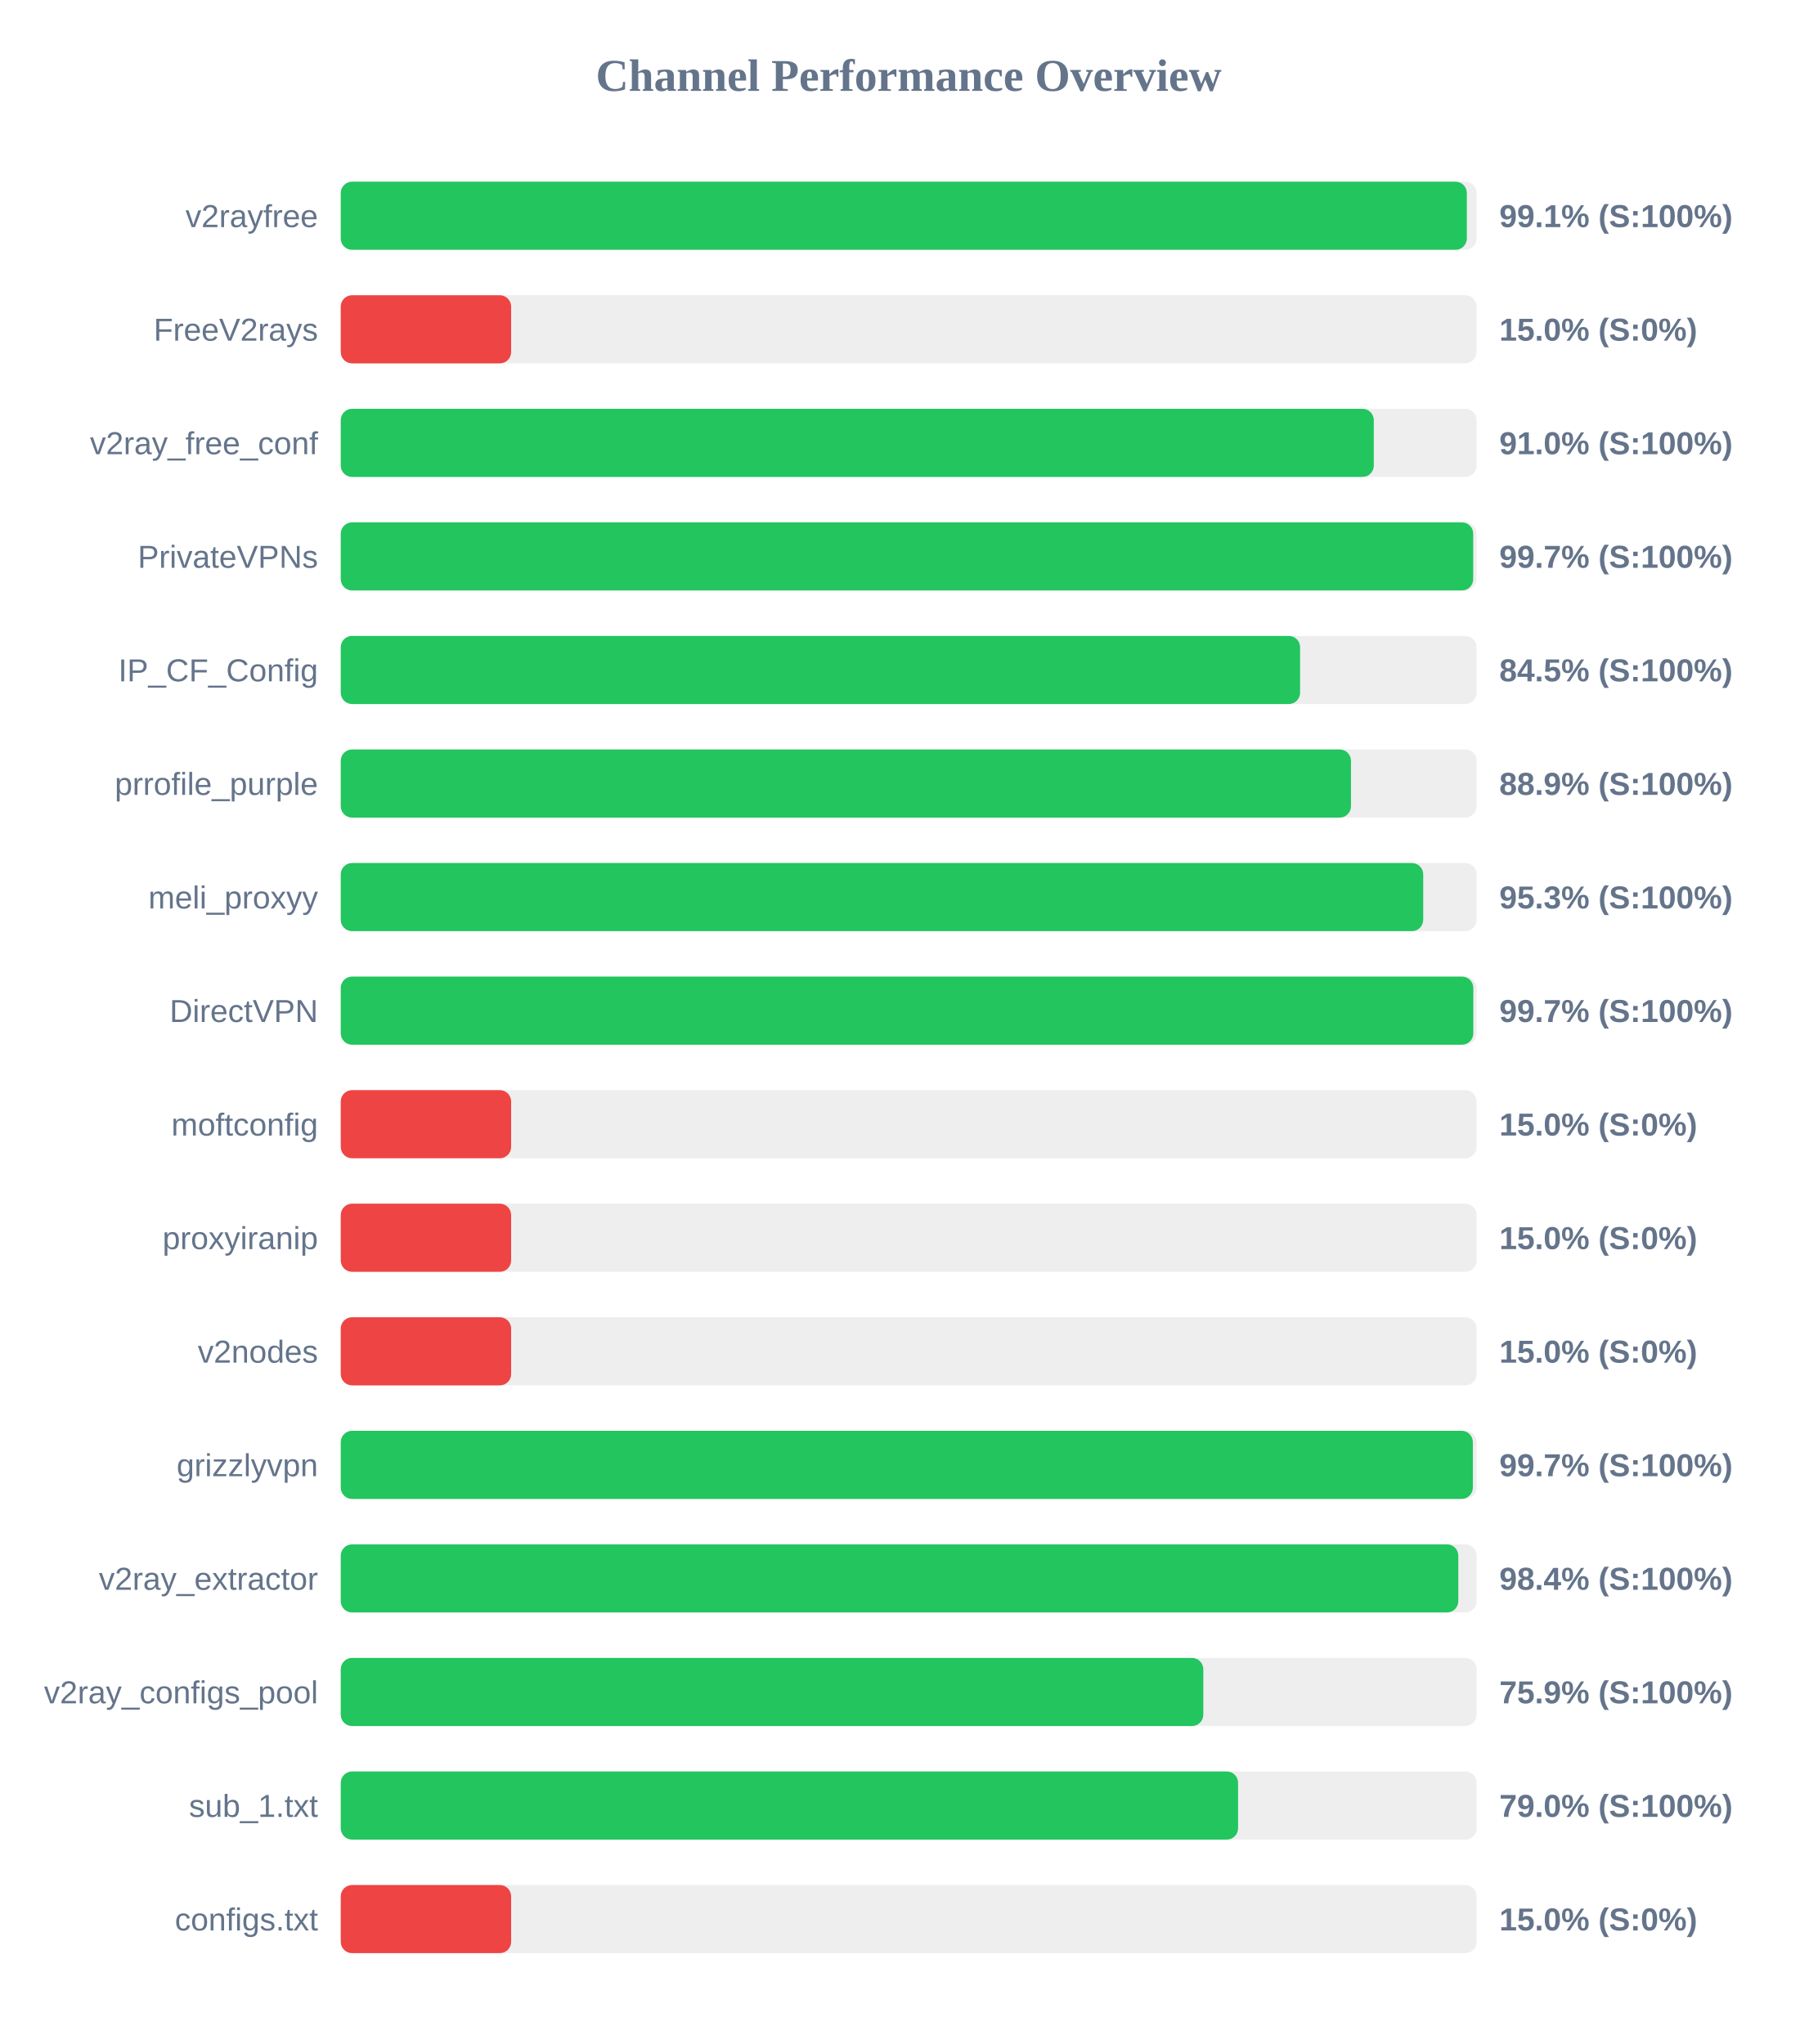
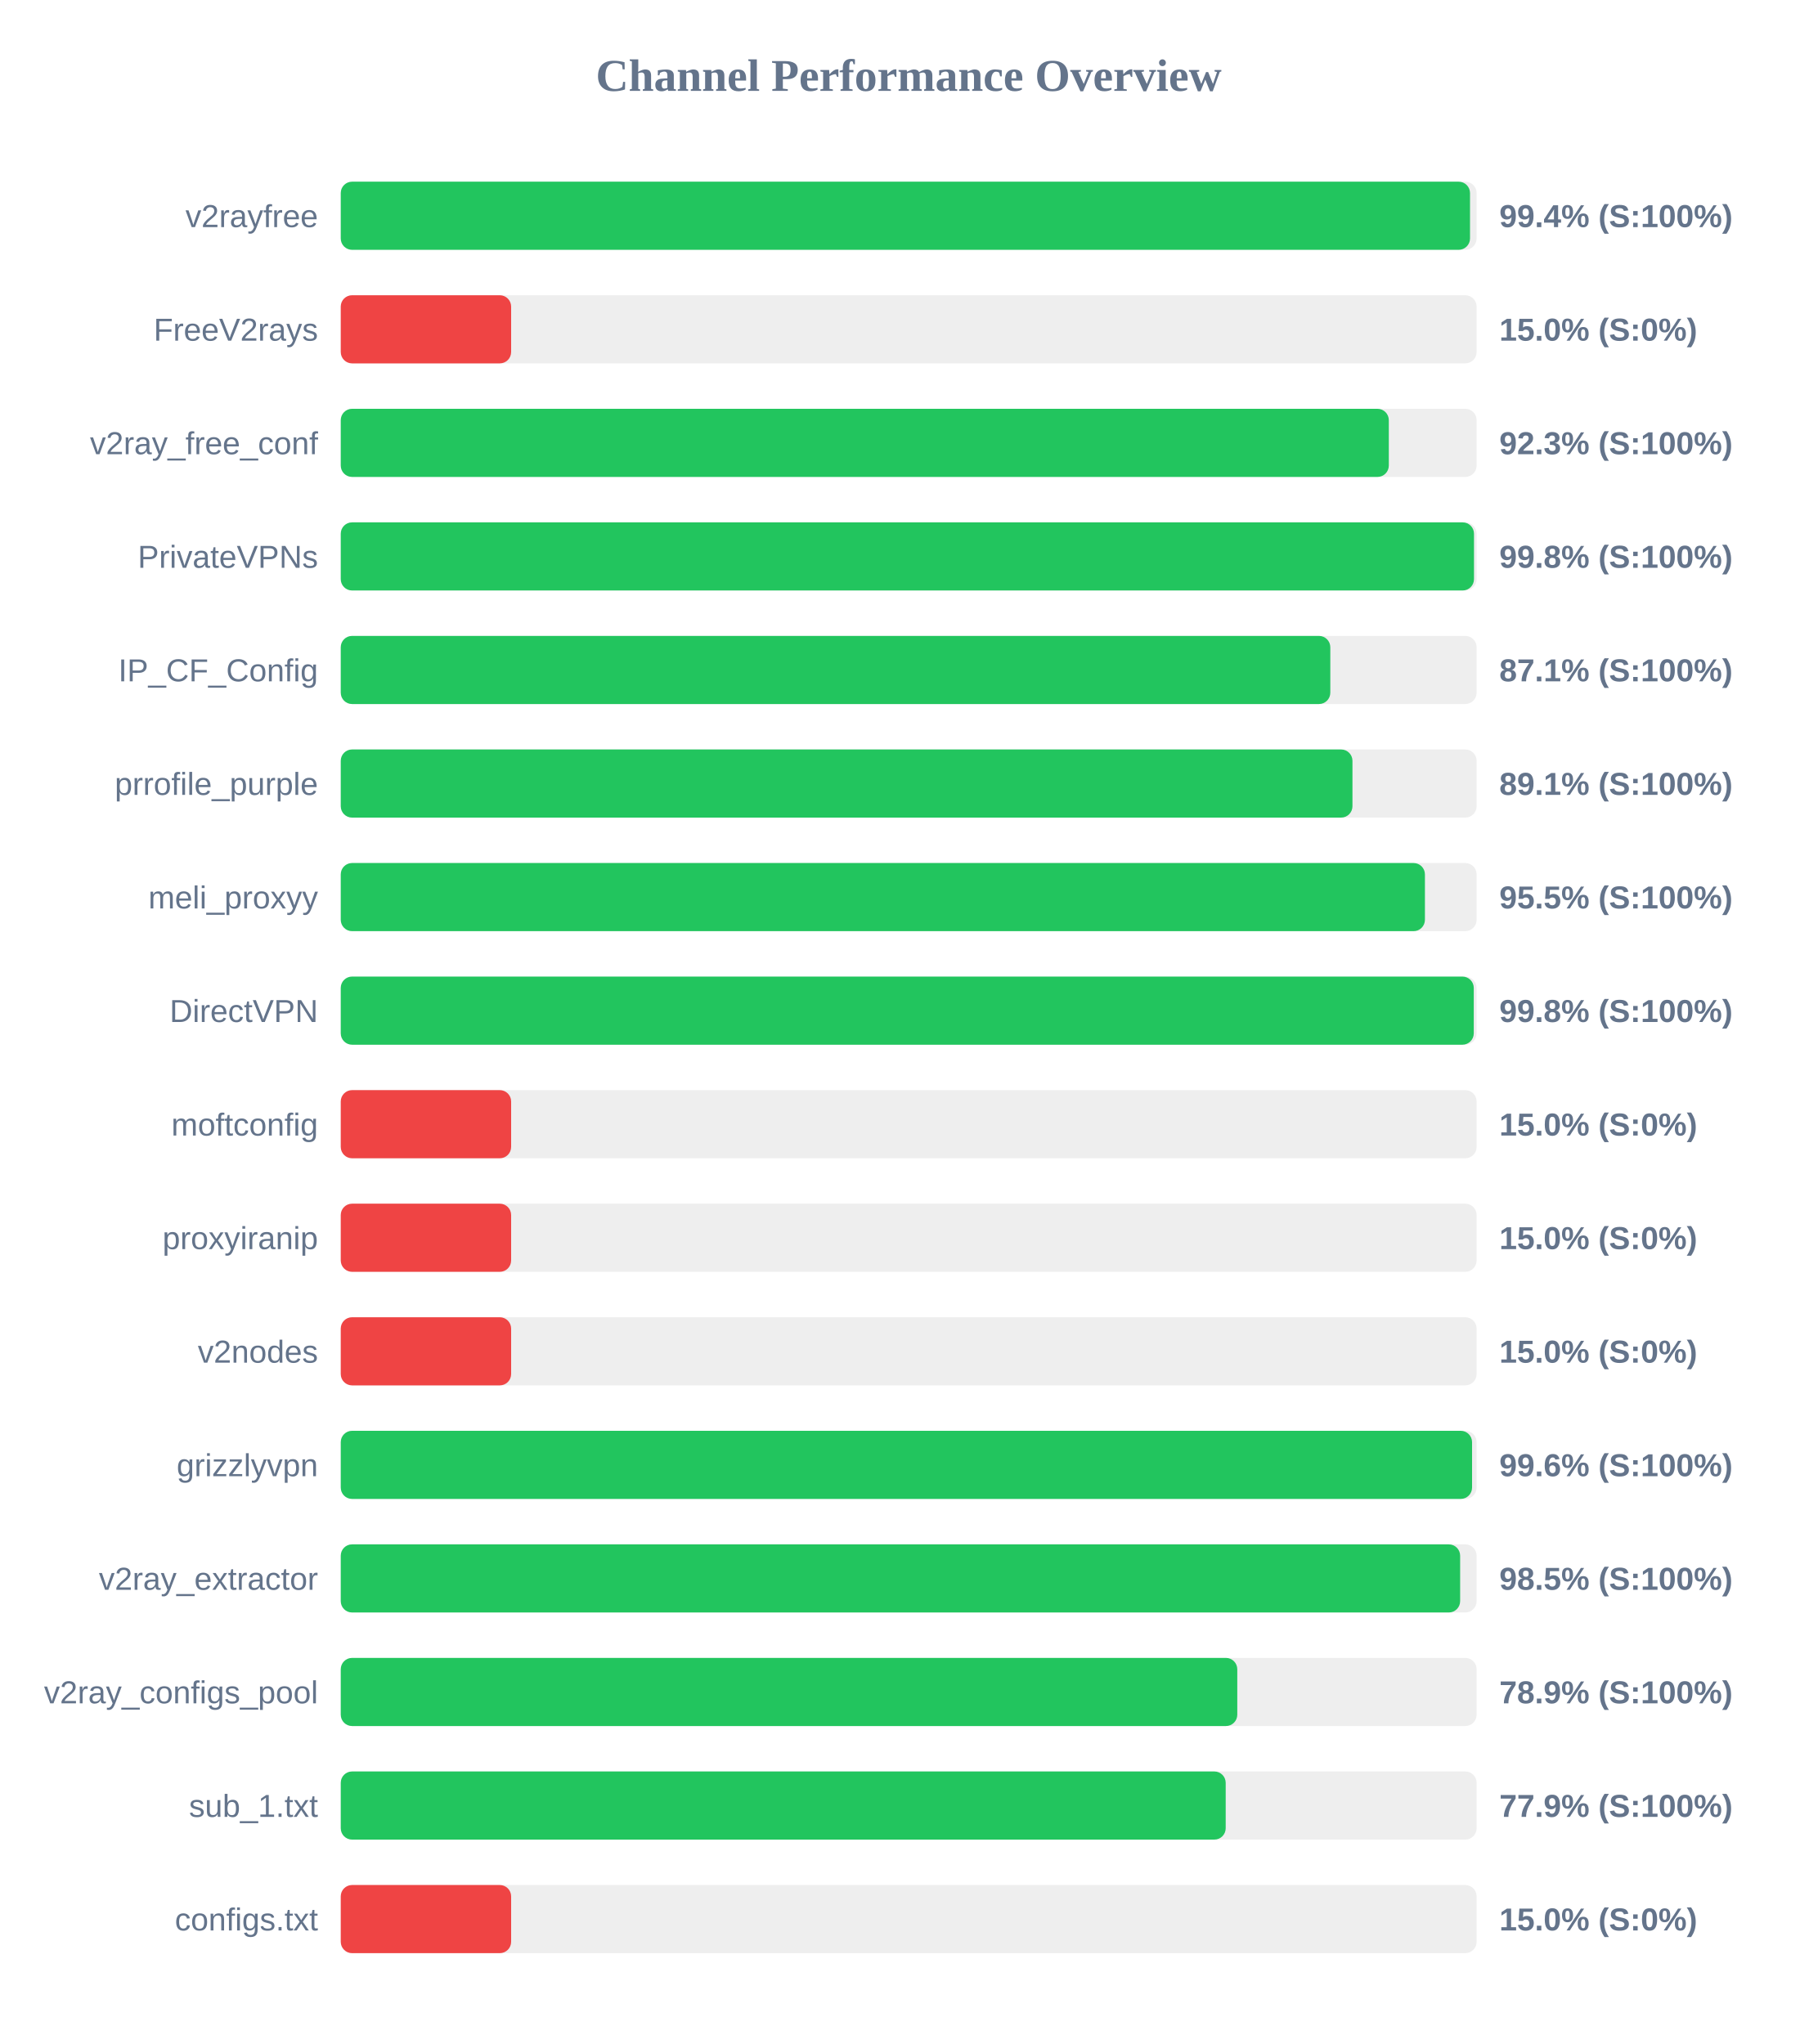
<svg xmlns="http://www.w3.org/2000/svg" width="800" height="900" version="1.1">
  <style>
        .row { font: 14px Arial; fill: #64748b; }
        .score { font: bold 14px Arial; fill: #64748b; }
    </style>
  <text x="400" y="40" text-anchor="middle" font-size="20px" font-weight="bold" fill="#64748b">Channel Performance Overview</text>
  <rect x="150" y="80" width="500" height="30" fill="#eee" rx="5" />
-   <rect x="150" y="80" width="495.7" height="30" fill="#22c55e" rx="5" />
+   <rect x="150" y="80" width="497.1" height="30" fill="#22c55e" rx="5" />
  <text x="140" y="100" text-anchor="end" class="row">v2rayfree</text>
-   <text x="660" y="100" text-anchor="start" class="score">99.1% (S:100%)</text>
+   <text x="660" y="100" text-anchor="start" class="score">99.4% (S:100%)</text>
  <rect x="150" y="130" width="500" height="30" fill="#eee" rx="5" />
  <rect x="150" y="130" width="75.0" height="30" fill="#ef4444" rx="5" />
  <text x="140" y="150" text-anchor="end" class="row">FreeV2rays</text>
  <text x="660" y="150" text-anchor="start" class="score">15.0% (S:0%)</text>
  <rect x="150" y="180" width="500" height="30" fill="#eee" rx="5" />
-   <rect x="150" y="180" width="454.75" height="30" fill="#22c55e" rx="5" />
+   <rect x="150" y="180" width="461.35" height="30" fill="#22c55e" rx="5" />
  <text x="140" y="200" text-anchor="end" class="row">v2ray_free_conf</text>
-   <text x="660" y="200" text-anchor="start" class="score">91.0% (S:100%)</text>
+   <text x="660" y="200" text-anchor="start" class="score">92.3% (S:100%)</text>
  <rect x="150" y="230" width="500" height="30" fill="#eee" rx="5" />
-   <rect x="150" y="230" width="498.5" height="30" fill="#22c55e" rx="5" />
+   <rect x="150" y="230" width="498.85" height="30" fill="#22c55e" rx="5" />
  <text x="140" y="250" text-anchor="end" class="row">PrivateVPNs</text>
-   <text x="660" y="250" text-anchor="start" class="score">99.7% (S:100%)</text>
+   <text x="660" y="250" text-anchor="start" class="score">99.8% (S:100%)</text>
  <rect x="150" y="280" width="500" height="30" fill="#eee" rx="5" />
-   <rect x="150" y="280" width="422.3" height="30" fill="#22c55e" rx="5" />
+   <rect x="150" y="280" width="435.6" height="30" fill="#22c55e" rx="5" />
  <text x="140" y="300" text-anchor="end" class="row">IP_CF_Config</text>
-   <text x="660" y="300" text-anchor="start" class="score">84.5% (S:100%)</text>
+   <text x="660" y="300" text-anchor="start" class="score">87.1% (S:100%)</text>
  <rect x="150" y="330" width="500" height="30" fill="#eee" rx="5" />
-   <rect x="150" y="330" width="444.7" height="30" fill="#22c55e" rx="5" />
+   <rect x="150" y="330" width="445.35" height="30" fill="#22c55e" rx="5" />
  <text x="140" y="350" text-anchor="end" class="row">prrofile_purple</text>
-   <text x="660" y="350" text-anchor="start" class="score">88.9% (S:100%)</text>
+   <text x="660" y="350" text-anchor="start" class="score">89.1% (S:100%)</text>
  <rect x="150" y="380" width="500" height="30" fill="#eee" rx="5" />
-   <rect x="150" y="380" width="476.5" height="30" fill="#22c55e" rx="5" />
+   <rect x="150" y="380" width="477.25" height="30" fill="#22c55e" rx="5" />
  <text x="140" y="400" text-anchor="end" class="row">meli_proxyy</text>
-   <text x="660" y="400" text-anchor="start" class="score">95.3% (S:100%)</text>
+   <text x="660" y="400" text-anchor="start" class="score">95.5% (S:100%)</text>
  <rect x="150" y="430" width="500" height="30" fill="#eee" rx="5" />
-   <rect x="150" y="430" width="498.55" height="30" fill="#22c55e" rx="5" />
+   <rect x="150" y="430" width="498.75" height="30" fill="#22c55e" rx="5" />
  <text x="140" y="450" text-anchor="end" class="row">DirectVPN</text>
-   <text x="660" y="450" text-anchor="start" class="score">99.7% (S:100%)</text>
+   <text x="660" y="450" text-anchor="start" class="score">99.8% (S:100%)</text>
  <rect x="150" y="480" width="500" height="30" fill="#eee" rx="5" />
  <rect x="150" y="480" width="75.0" height="30" fill="#ef4444" rx="5" />
  <text x="140" y="500" text-anchor="end" class="row">moftconfig</text>
  <text x="660" y="500" text-anchor="start" class="score">15.0% (S:0%)</text>
  <rect x="150" y="530" width="500" height="30" fill="#eee" rx="5" />
  <rect x="150" y="530" width="75.0" height="30" fill="#ef4444" rx="5" />
  <text x="140" y="550" text-anchor="end" class="row">proxyiranip</text>
  <text x="660" y="550" text-anchor="start" class="score">15.0% (S:0%)</text>
  <rect x="150" y="580" width="500" height="30" fill="#eee" rx="5" />
  <rect x="150" y="580" width="75.0" height="30" fill="#ef4444" rx="5" />
  <text x="140" y="600" text-anchor="end" class="row">v2nodes</text>
  <text x="660" y="600" text-anchor="start" class="score">15.0% (S:0%)</text>
  <rect x="150" y="630" width="500" height="30" fill="#eee" rx="5" />
-   <rect x="150" y="630" width="498.35" height="30" fill="#22c55e" rx="5" />
+   <rect x="150" y="630" width="498.0" height="30" fill="#22c55e" rx="5" />
  <text x="140" y="650" text-anchor="end" class="row">grizzlyvpn</text>
-   <text x="660" y="650" text-anchor="start" class="score">99.7% (S:100%)</text>
+   <text x="660" y="650" text-anchor="start" class="score">99.6% (S:100%)</text>
  <rect x="150" y="680" width="500" height="30" fill="#eee" rx="5" />
-   <rect x="150" y="680" width="491.95" height="30" fill="#22c55e" rx="5" />
+   <rect x="150" y="680" width="492.75" height="30" fill="#22c55e" rx="5" />
  <text x="140" y="700" text-anchor="end" class="row">v2ray_extractor</text>
-   <text x="660" y="700" text-anchor="start" class="score">98.4% (S:100%)</text>
+   <text x="660" y="700" text-anchor="start" class="score">98.5% (S:100%)</text>
  <rect x="150" y="730" width="500" height="30" fill="#eee" rx="5" />
-   <rect x="150" y="730" width="379.7" height="30" fill="#22c55e" rx="5" />
+   <rect x="150" y="730" width="394.65" height="30" fill="#22c55e" rx="5" />
  <text x="140" y="750" text-anchor="end" class="row">v2ray_configs_pool</text>
-   <text x="660" y="750" text-anchor="start" class="score">75.9% (S:100%)</text>
+   <text x="660" y="750" text-anchor="start" class="score">78.9% (S:100%)</text>
  <rect x="150" y="780" width="500" height="30" fill="#eee" rx="5" />
-   <rect x="150" y="780" width="395.0" height="30" fill="#22c55e" rx="5" />
+   <rect x="150" y="780" width="389.55" height="30" fill="#22c55e" rx="5" />
  <text x="140" y="800" text-anchor="end" class="row">sub_1.txt</text>
-   <text x="660" y="800" text-anchor="start" class="score">79.0% (S:100%)</text>
+   <text x="660" y="800" text-anchor="start" class="score">77.9% (S:100%)</text>
  <rect x="150" y="830" width="500" height="30" fill="#eee" rx="5" />
  <rect x="150" y="830" width="75.0" height="30" fill="#ef4444" rx="5" />
  <text x="140" y="850" text-anchor="end" class="row">configs.txt</text>
  <text x="660" y="850" text-anchor="start" class="score">15.0% (S:0%)</text>
</svg>
